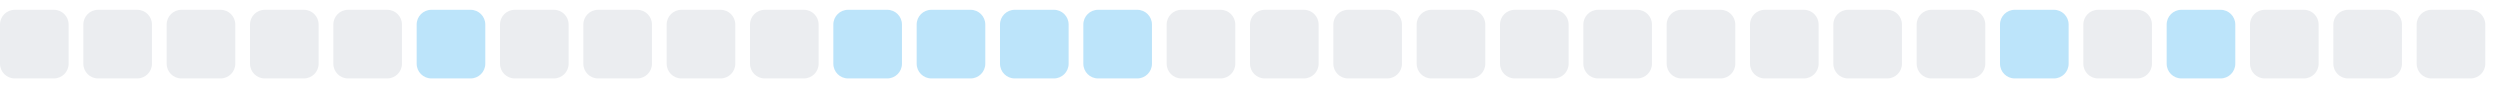
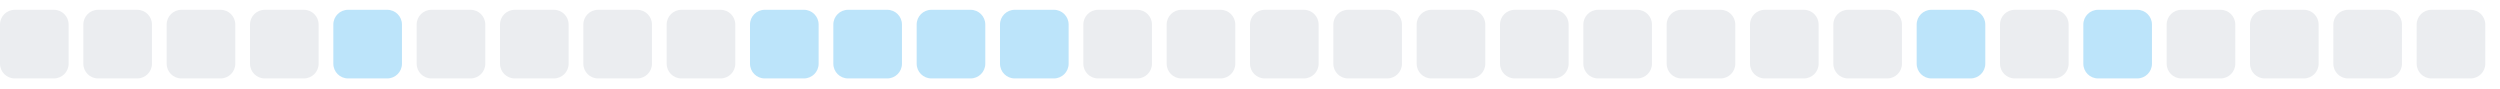
<svg xmlns="http://www.w3.org/2000/svg" width="255" height="9">
  <style>
        .level0 { fill: #ebedf0; }
        .level1 { fill: #bce4fa; }
        .level2 { fill: #75c7f7; }
        .level3 { fill: #30a9f2; }
        .level4 { fill: #008ee6; }
        @media (prefers-color-scheme: dark) {
          .level0 { fill: #161b22; }
          .level1 { fill: #0b3b5c; }
          .level2 { fill: #0a6299; }
          .level3 { fill: #008ee6; }
          .level4 { fill: #5bc4ff; }
        }
      </style>
  <rect x="0.0" y="1" width="7" height="7" rx="1.5" ry="1.5" class="level0" />
  <rect x="8.5" y="1" width="7" height="7" rx="1.5" ry="1.5" class="level0" />
  <rect x="17.0" y="1" width="7" height="7" rx="1.5" ry="1.5" class="level0" />
  <rect x="25.5" y="1" width="7" height="7" rx="1.5" ry="1.5" class="level0" />
-   <rect x="34.0" y="1" width="7" height="7" rx="1.5" ry="1.5" class="level0" />
-   <rect x="42.5" y="1" width="7" height="7" rx="1.5" ry="1.5" class="level1" />
+   <rect x="34.0" y="1" width="7" height="7" rx="1.5" ry="1.5" class="level1" />
+   <rect x="42.5" y="1" width="7" height="7" rx="1.5" ry="1.5" class="level0" />
  <rect x="51.0" y="1" width="7" height="7" rx="1.5" ry="1.5" class="level0" />
  <rect x="59.5" y="1" width="7" height="7" rx="1.5" ry="1.5" class="level0" />
  <rect x="68.0" y="1" width="7" height="7" rx="1.5" ry="1.5" class="level0" />
-   <rect x="76.5" y="1" width="7" height="7" rx="1.5" ry="1.5" class="level0" />
+   <rect x="76.5" y="1" width="7" height="7" rx="1.5" ry="1.5" class="level1" />
  <rect x="85.0" y="1" width="7" height="7" rx="1.5" ry="1.5" class="level1" />
  <rect x="93.5" y="1" width="7" height="7" rx="1.5" ry="1.5" class="level1" />
  <rect x="102.0" y="1" width="7" height="7" rx="1.5" ry="1.5" class="level1" />
-   <rect x="110.5" y="1" width="7" height="7" rx="1.5" ry="1.5" class="level1" />
+   <rect x="110.5" y="1" width="7" height="7" rx="1.5" ry="1.5" class="level0" />
  <rect x="119.0" y="1" width="7" height="7" rx="1.5" ry="1.5" class="level0" />
  <rect x="127.5" y="1" width="7" height="7" rx="1.5" ry="1.5" class="level0" />
  <rect x="136.0" y="1" width="7" height="7" rx="1.5" ry="1.5" class="level0" />
  <rect x="144.5" y="1" width="7" height="7" rx="1.5" ry="1.5" class="level0" />
  <rect x="153.0" y="1" width="7" height="7" rx="1.5" ry="1.5" class="level0" />
  <rect x="161.5" y="1" width="7" height="7" rx="1.5" ry="1.5" class="level0" />
  <rect x="170.0" y="1" width="7" height="7" rx="1.5" ry="1.5" class="level0" />
  <rect x="178.5" y="1" width="7" height="7" rx="1.5" ry="1.5" class="level0" />
  <rect x="187.0" y="1" width="7" height="7" rx="1.5" ry="1.5" class="level0" />
-   <rect x="195.5" y="1" width="7" height="7" rx="1.5" ry="1.5" class="level0" />
-   <rect x="204.0" y="1" width="7" height="7" rx="1.5" ry="1.5" class="level1" />
-   <rect x="212.5" y="1" width="7" height="7" rx="1.5" ry="1.5" class="level0" />
-   <rect x="221.0" y="1" width="7" height="7" rx="1.5" ry="1.5" class="level1" />
+   <rect x="195.5" y="1" width="7" height="7" rx="1.5" ry="1.5" class="level1" />
+   <rect x="204.0" y="1" width="7" height="7" rx="1.5" ry="1.5" class="level0" />
+   <rect x="212.5" y="1" width="7" height="7" rx="1.5" ry="1.5" class="level1" />
+   <rect x="221.0" y="1" width="7" height="7" rx="1.5" ry="1.5" class="level0" />
  <rect x="229.5" y="1" width="7" height="7" rx="1.5" ry="1.5" class="level0" />
  <rect x="238.0" y="1" width="7" height="7" rx="1.5" ry="1.5" class="level0" />
  <rect x="246.5" y="1" width="7" height="7" rx="1.5" ry="1.5" class="level0" />
</svg>
